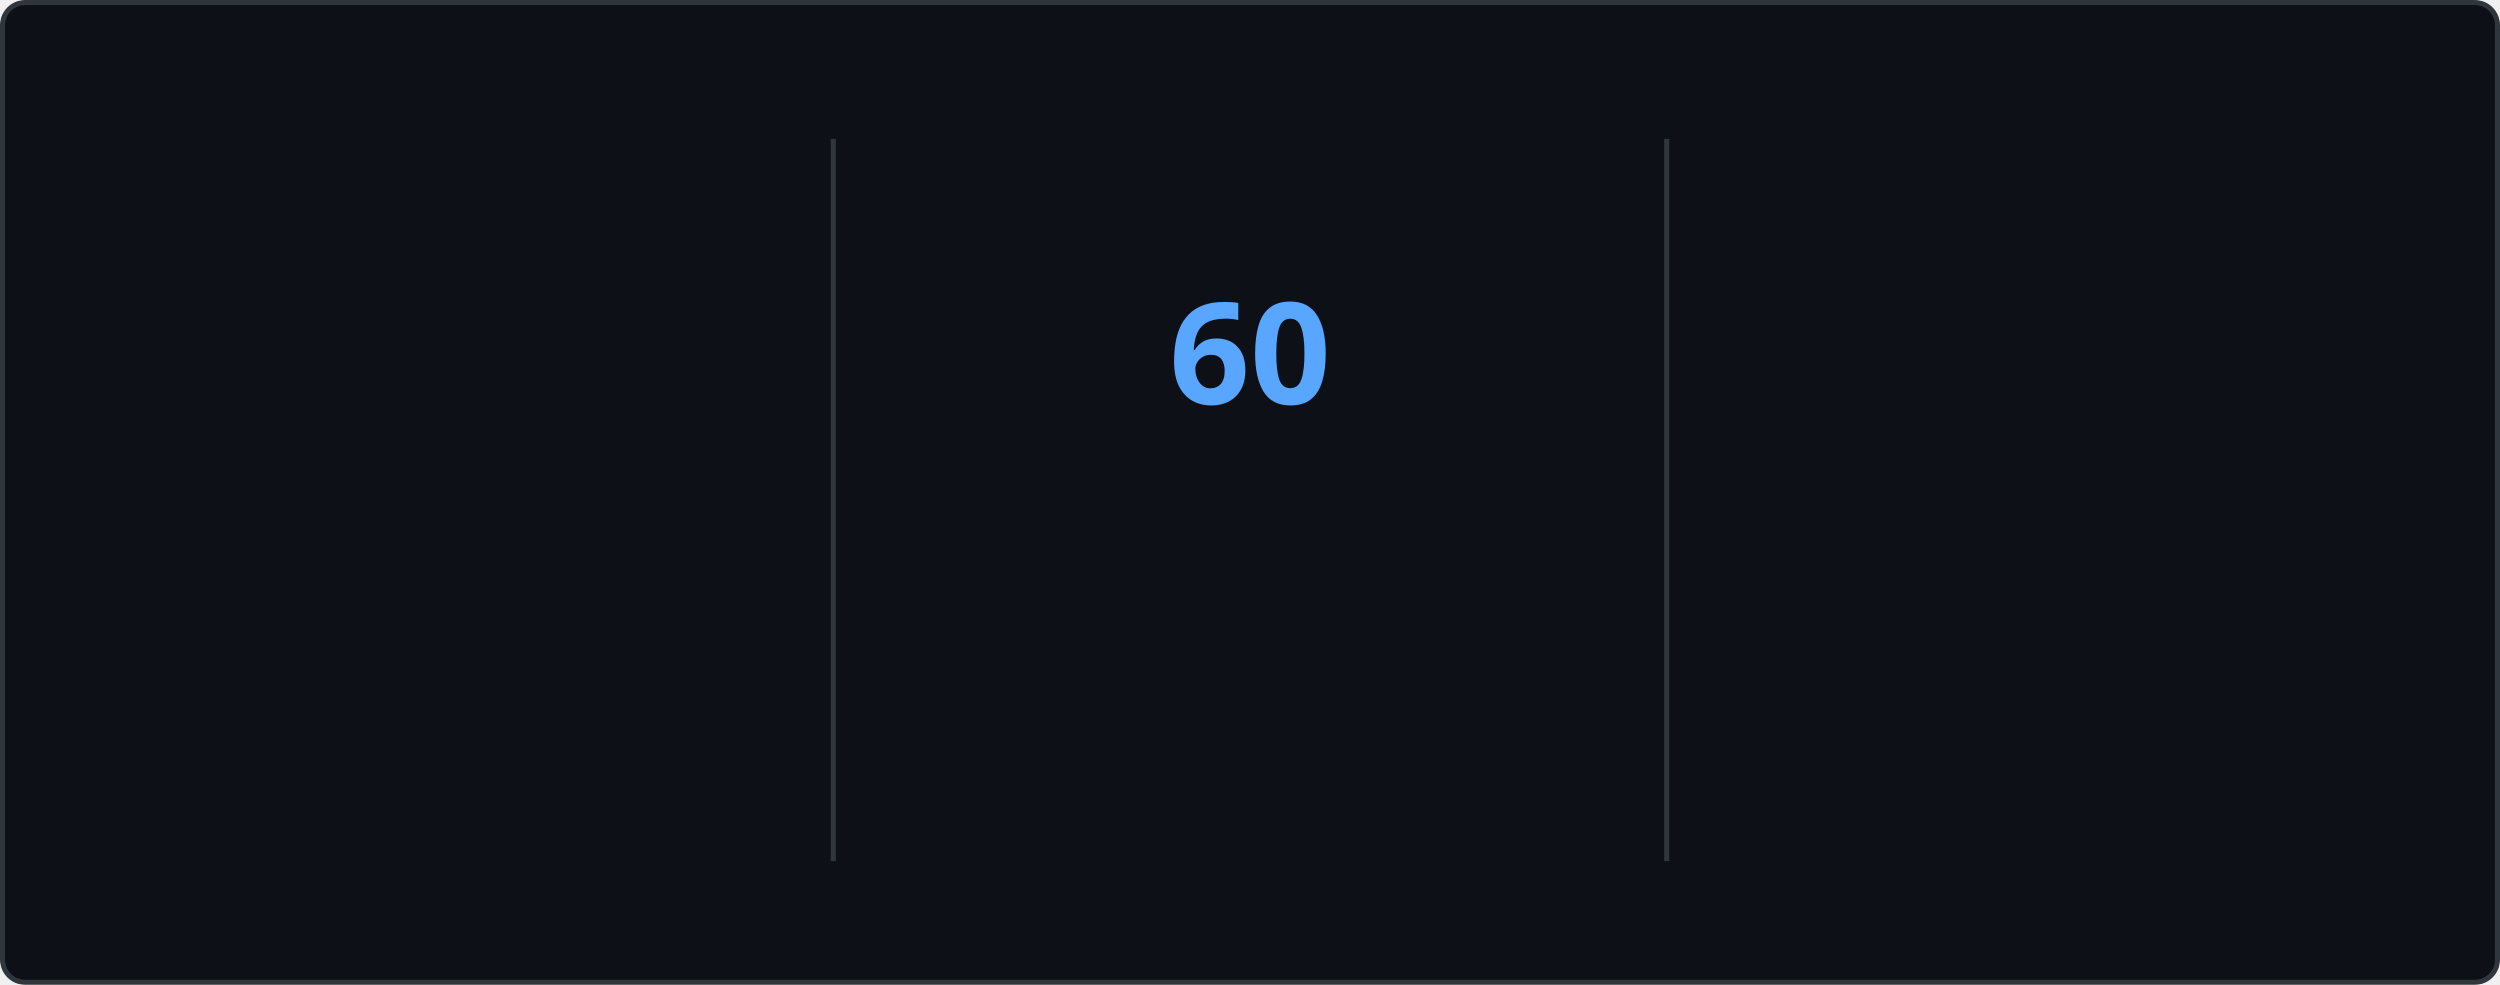
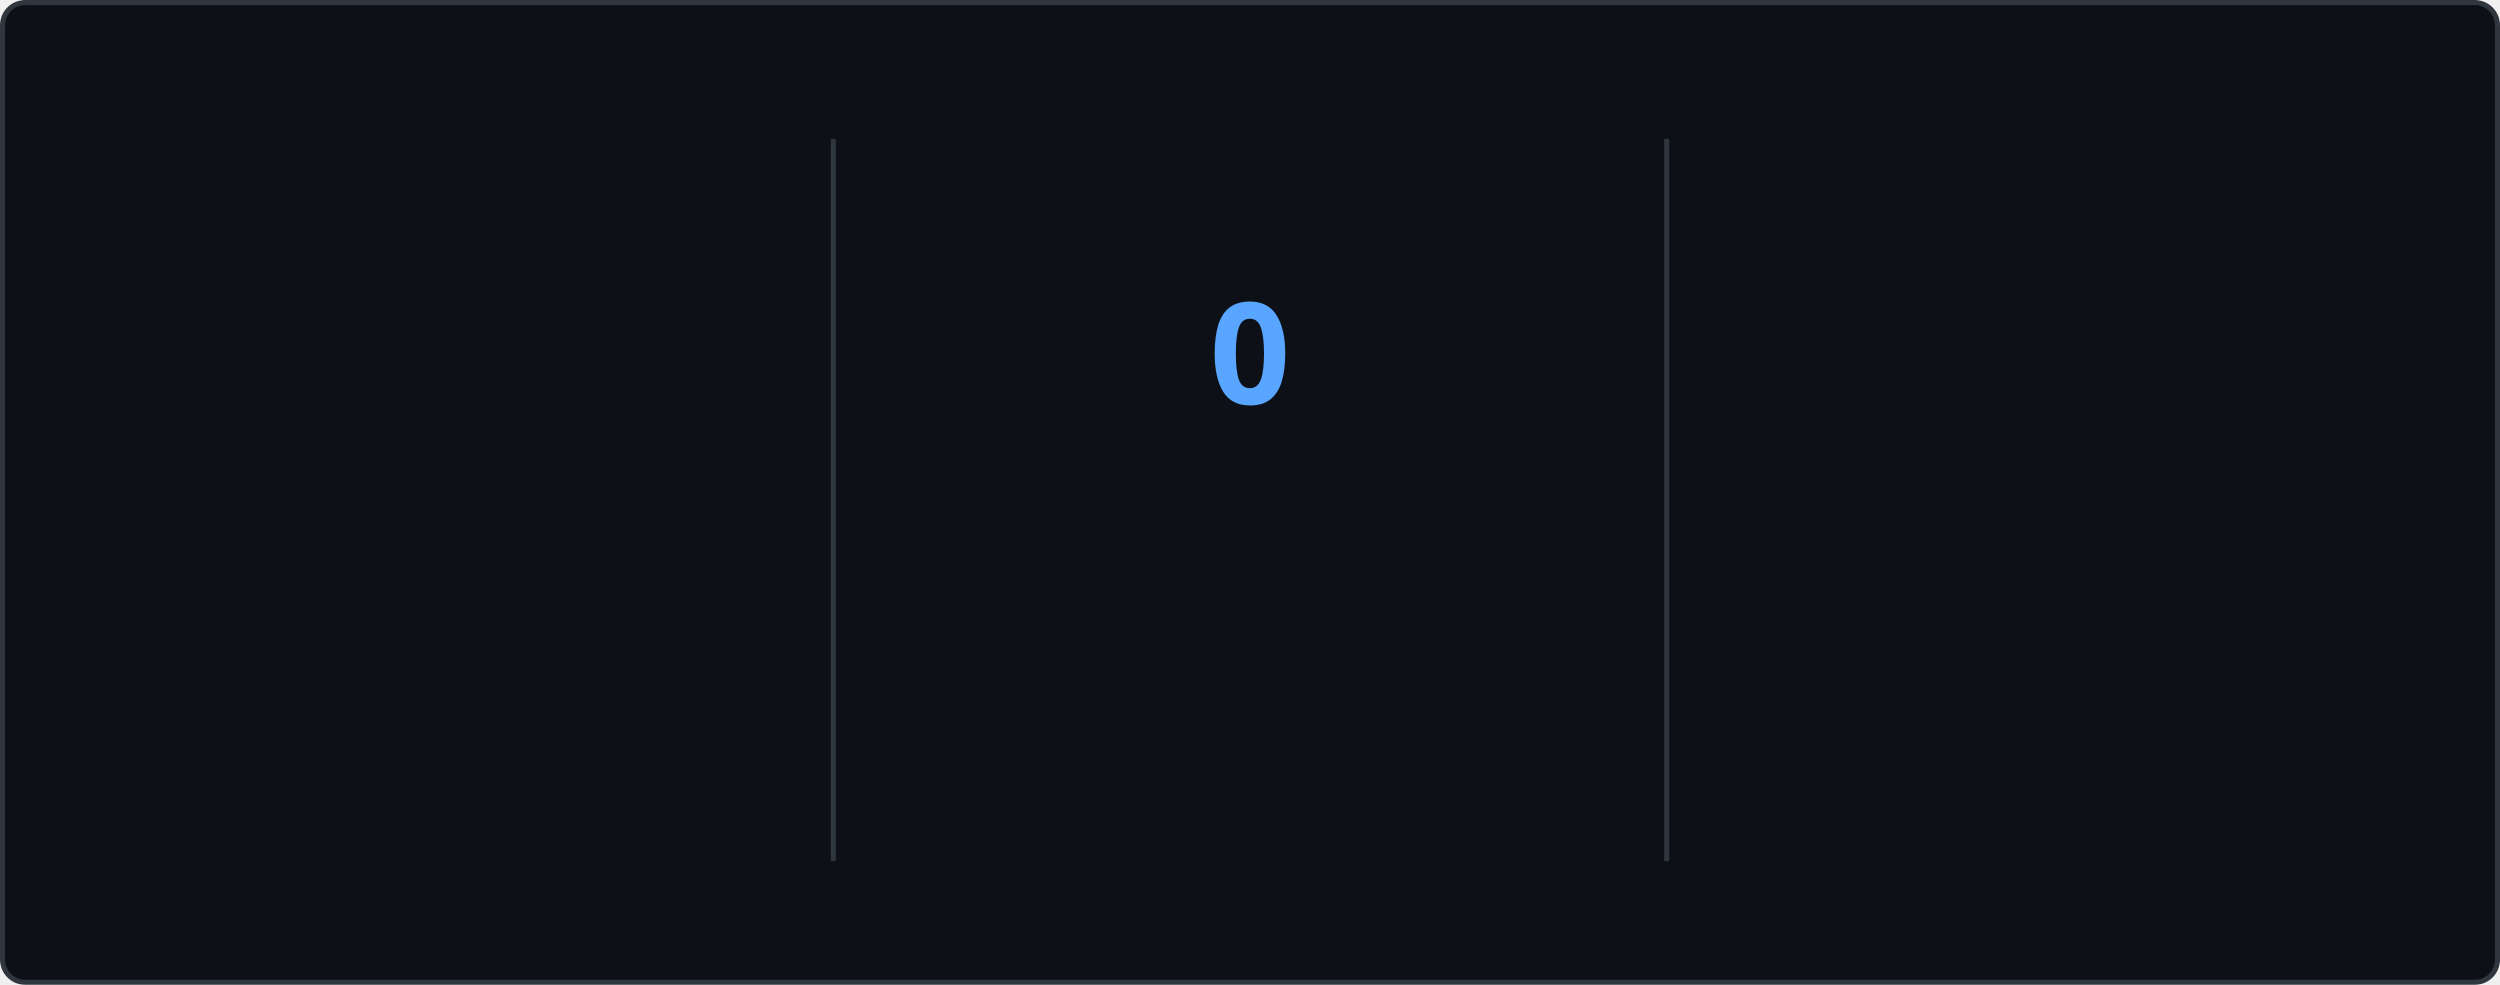
<svg xmlns="http://www.w3.org/2000/svg" style="isolation: isolate" viewBox="0 0 495 195" width="495px" height="195px" direction="ltr">
  <style>
    @keyframes currstreak {
      0% { font-size: 3px; opacity: 0.2; }
      80% { font-size: 34px; opacity: 1; }
      100% { font-size: 28px; opacity: 1; }
    }
    @keyframes fadein {
      0% { opacity: 0; }
      100% { opacity: 1; }
    }
    .big-number {
      font-family: "Segoe UI", Ubuntu, sans-serif;
      font-weight: 700;
      font-size: 28px;
      fill: #e6edf3;
    }
    .label {
      font-family: "Segoe UI", Ubuntu, sans-serif;
      font-weight: 400;
      font-size: 14px;
      fill: #e6edf3;
    }
    .range-text {
      font-family: "Segoe UI", Ubuntu, sans-serif;
      font-weight: 400;
      font-size: 12px;
      fill: #8b949e;
    }
    .current-streak-num {
      font-family: "Segoe UI", Ubuntu, sans-serif;
      font-weight: 700;
      font-size: 28px;
      fill: #58a6ff;
    }</style>
  <defs>
    <clipPath id="outer_rectangle">
      <rect width="495" height="195" rx="4.5" />
    </clipPath>
    <mask id="mask_out_ring_behind_fire">
      <rect width="495" height="195" fill="white" />
      <ellipse id="mask-ellipse" cx="247.5" cy="32" rx="13" ry="18" fill="black" />
    </mask>
  </defs>
  <g clip-path="url(#outer_rectangle)">
    <g style="isolation: isolate">
      <rect fill="#0d1117" rx="4.5" x="0.5" y="0.5" width="494" height="194" stroke="#30363d" />
    </g>
    <g style="isolation: isolate">
      <line x1="165" y1="28" x2="165" y2="170" vector-effect="non-scaling-stroke" stroke-width="1" stroke="#30363d" stroke-linejoin="miter" stroke-linecap="square" stroke-miterlimit="3" />
      <line x1="330" y1="28" x2="330" y2="170" vector-effect="non-scaling-stroke" stroke-width="1" stroke="#30363d" stroke-linejoin="miter" stroke-linecap="square" stroke-miterlimit="3" />
    </g>
    <g style="isolation: isolate">
      <g transform="translate(82.5, 48)">
        <text x="0" y="32" stroke-width="0" text-anchor="middle" class="big-number" style="opacity: 0; animation: fadein 0.5s linear forwards 0.6s">
            5.8K
          </text>
      </g>
      <g transform="translate(82.5, 84)">
        <text x="0" y="32" stroke-width="0" text-anchor="middle" class="label" style="opacity: 0; animation: fadein 0.5s linear forwards 0.7s">
            Total Contributions
          </text>
      </g>
      <g transform="translate(82.5, 114)">
        <text x="0" y="32" stroke-width="0" text-anchor="middle" class="range-text" style="opacity: 0; animation: fadein 0.5s linear forwards 0.8s">
            Sep 7 - Present
          </text>
      </g>
    </g>
    <g style="isolation: isolate">
      <g mask="url(#mask_out_ring_behind_fire)">
        <circle cx="247.5" cy="71" r="40" fill="none" stroke="#e6edf3" stroke-width="5" style="opacity: 0; animation: fadein 0.5s linear forwards 0.4s" />
      </g>
      <g transform="translate(247.5, 19.5)" stroke-opacity="0" style="opacity: 0; animation: fadein 0.5s linear forwards 0.6s">
        <path d="M -12 -0.5 L 15 -0.5 L 15 23.5 L -12 23.5 L -12 -0.5 Z" fill="none" />
        <path d="M 1.5 0.67 C 1.5 0.67 2.24 3.32 2.24 5.47 C 2.24 7.53 0.89 9.2 -1.17 9.2 C -3.23 9.2 -4.79 7.53 -4.79 5.47 L -4.76 5.11 C -6.78 7.51 -8 10.62 -8 13.99 C -8 18.41 -4.42 22 0 22 C 4.42 22 8 18.41 8 13.99 C 8 8.6 5.41 3.79 1.5 0.67 Z M -0.29 19 C -2.07 19 -3.51 17.6 -3.51 15.86 C -3.51 14.24 -2.46 13.1 -0.7 12.74 C 1.07 12.38 2.9 11.53 3.92 10.16 C 4.31 11.45 4.51 12.81 4.51 14.2 C 4.51 16.85 2.36 19 -0.29 19 Z" fill="#e6edf3" stroke-opacity="0" />
      </g>
      <g transform="translate(247.5, 48)">
        <text x="0" y="32" stroke-width="0" text-anchor="middle" class="current-streak-num" style="animation: currstreak 0.6s linear forwards">
-             60
+             0
          </text>
      </g>
      <g transform="translate(247.5, 108)">
        <text x="0" y="32" stroke-width="0" text-anchor="middle" class="label" style="opacity: 0; animation: fadein 0.5s linear forwards 0.9s">
            Current Streak
          </text>
      </g>
      <g transform="translate(247.5, 145)">
        <text x="0" y="21" stroke-width="0" text-anchor="middle" class="range-text" style="opacity: 0; animation: fadein 0.5s linear forwards 0.9s">
-             Jul 12 - Sep 9
+             0 days
          </text>
      </g>
    </g>
    <g style="isolation: isolate">
      <g transform="translate(412.5, 48)">
        <text x="0" y="32" stroke-width="0" text-anchor="middle" class="big-number" style="opacity: 0; animation: fadein 0.5s linear forwards 1.2s">
            60
          </text>
      </g>
      <g transform="translate(412.5, 84)">
        <text x="0" y="32" stroke-width="0" text-anchor="middle" class="label" style="opacity: 0; animation: fadein 0.5s linear forwards 1.3s">
            Longest Streak
          </text>
      </g>
      <g transform="translate(412.5, 114)">
        <text x="0" y="32" stroke-width="0" text-anchor="middle" class="range-text" style="opacity: 0; animation: fadein 0.5s linear forwards 1.4s">
            Jul 12 - Sep 9
          </text>
      </g>
    </g>
  </g>
</svg>
